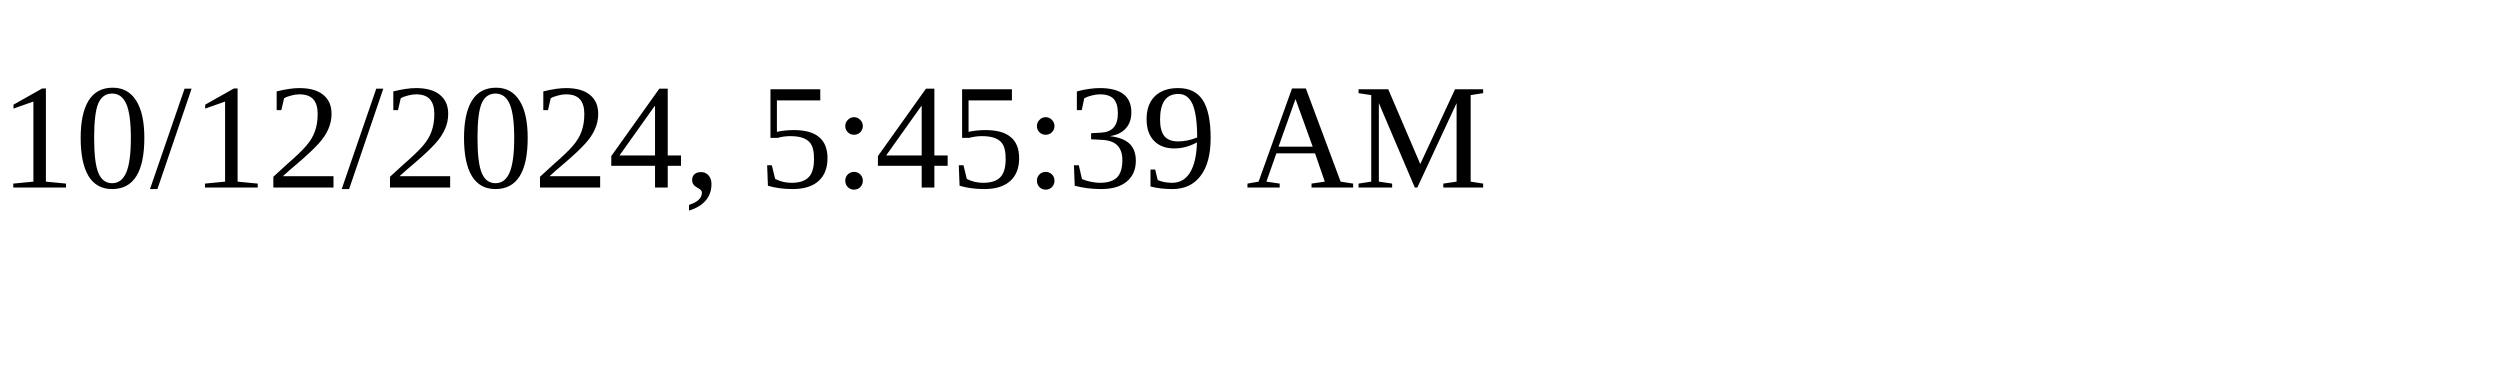
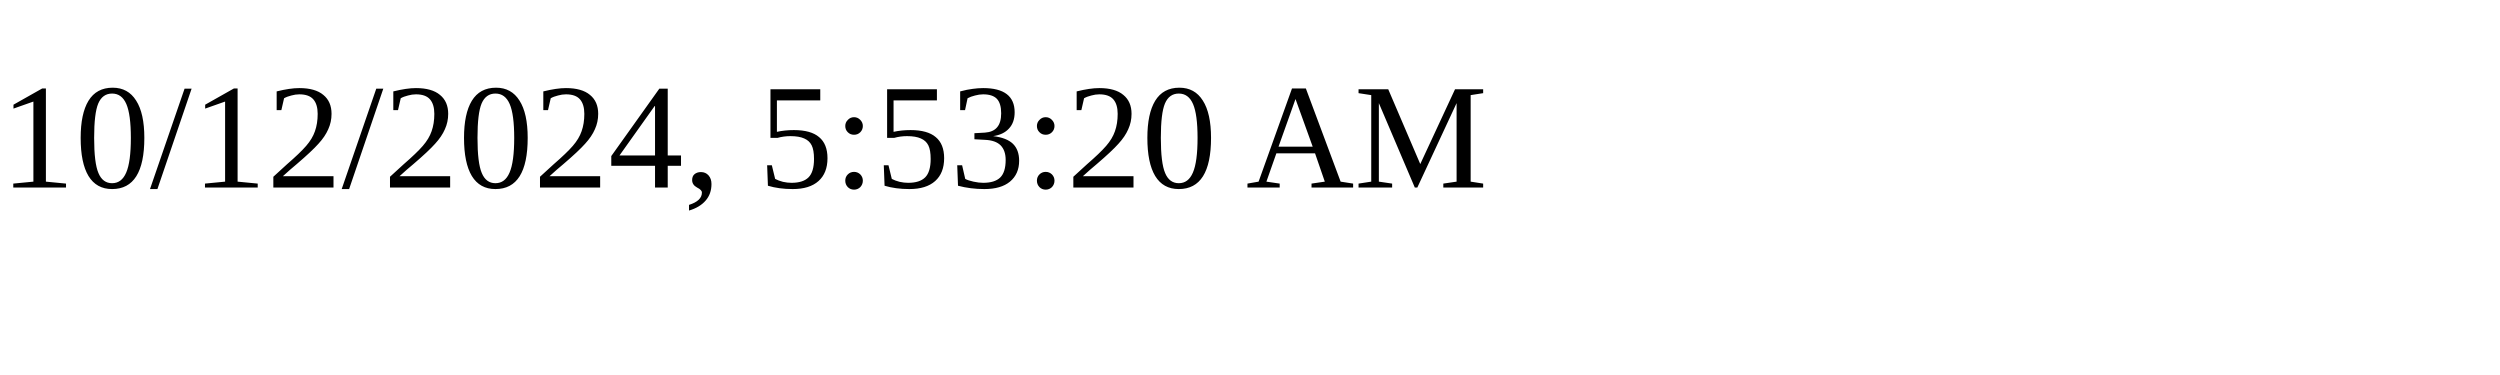
<svg xmlns="http://www.w3.org/2000/svg" height="30" width="200">
-   <text x="0" y="15">10/12/2024, 5:45:39 AM</text>
+   <text x="0" y="15">10/12/2024, 5:53:20 AM</text>
</svg>
